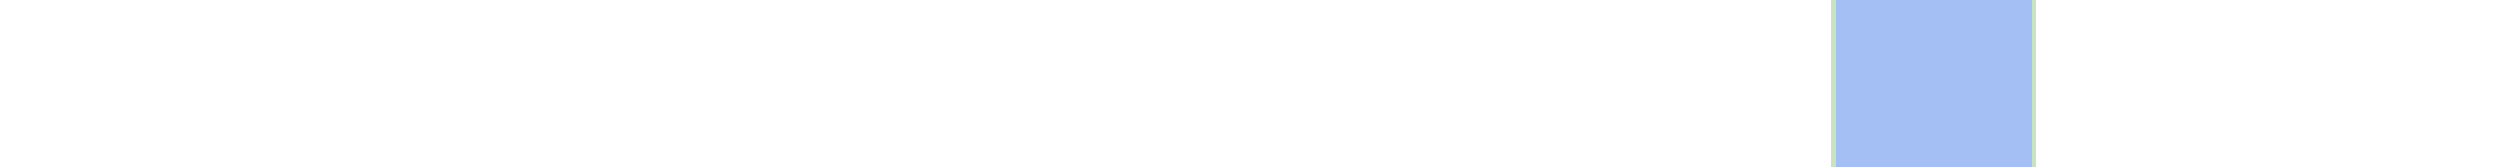
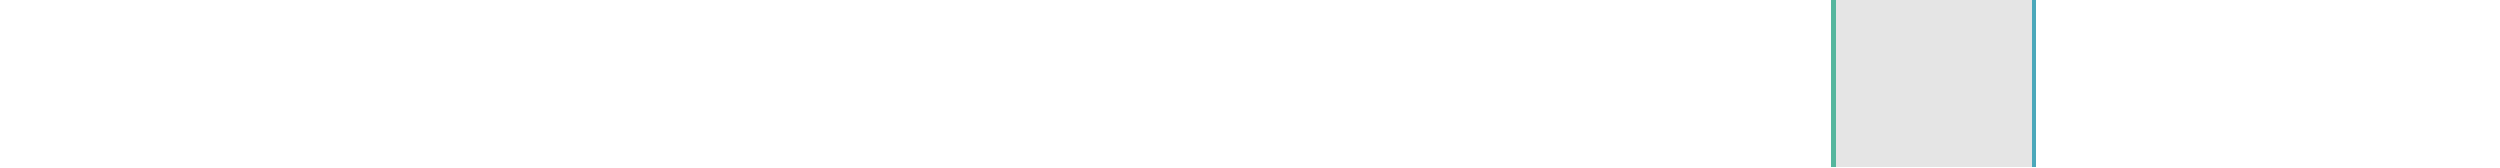
<svg xmlns="http://www.w3.org/2000/svg" viewBox="0 0 523 35" shape-rendering="crispEdges">
-   <rect y="0" x="383" width="43" height="35" fill="#a3bff4" />
-   <rect y="0" x="383" width="1" height="35" fill="#c8e3c2" />
-   <rect y="0" x="425" width="1" height="35" fill="#c8e3c2" />
+   <rect y="0" x="383" width="43" height="35" fill="#e5e5e5" />
+   <rect y="0" x="383" width="1" height="35" fill="#55b69d" />
+   <rect y="0" x="425" width="1" height="35" fill="#4ba8ba" />
</svg>
